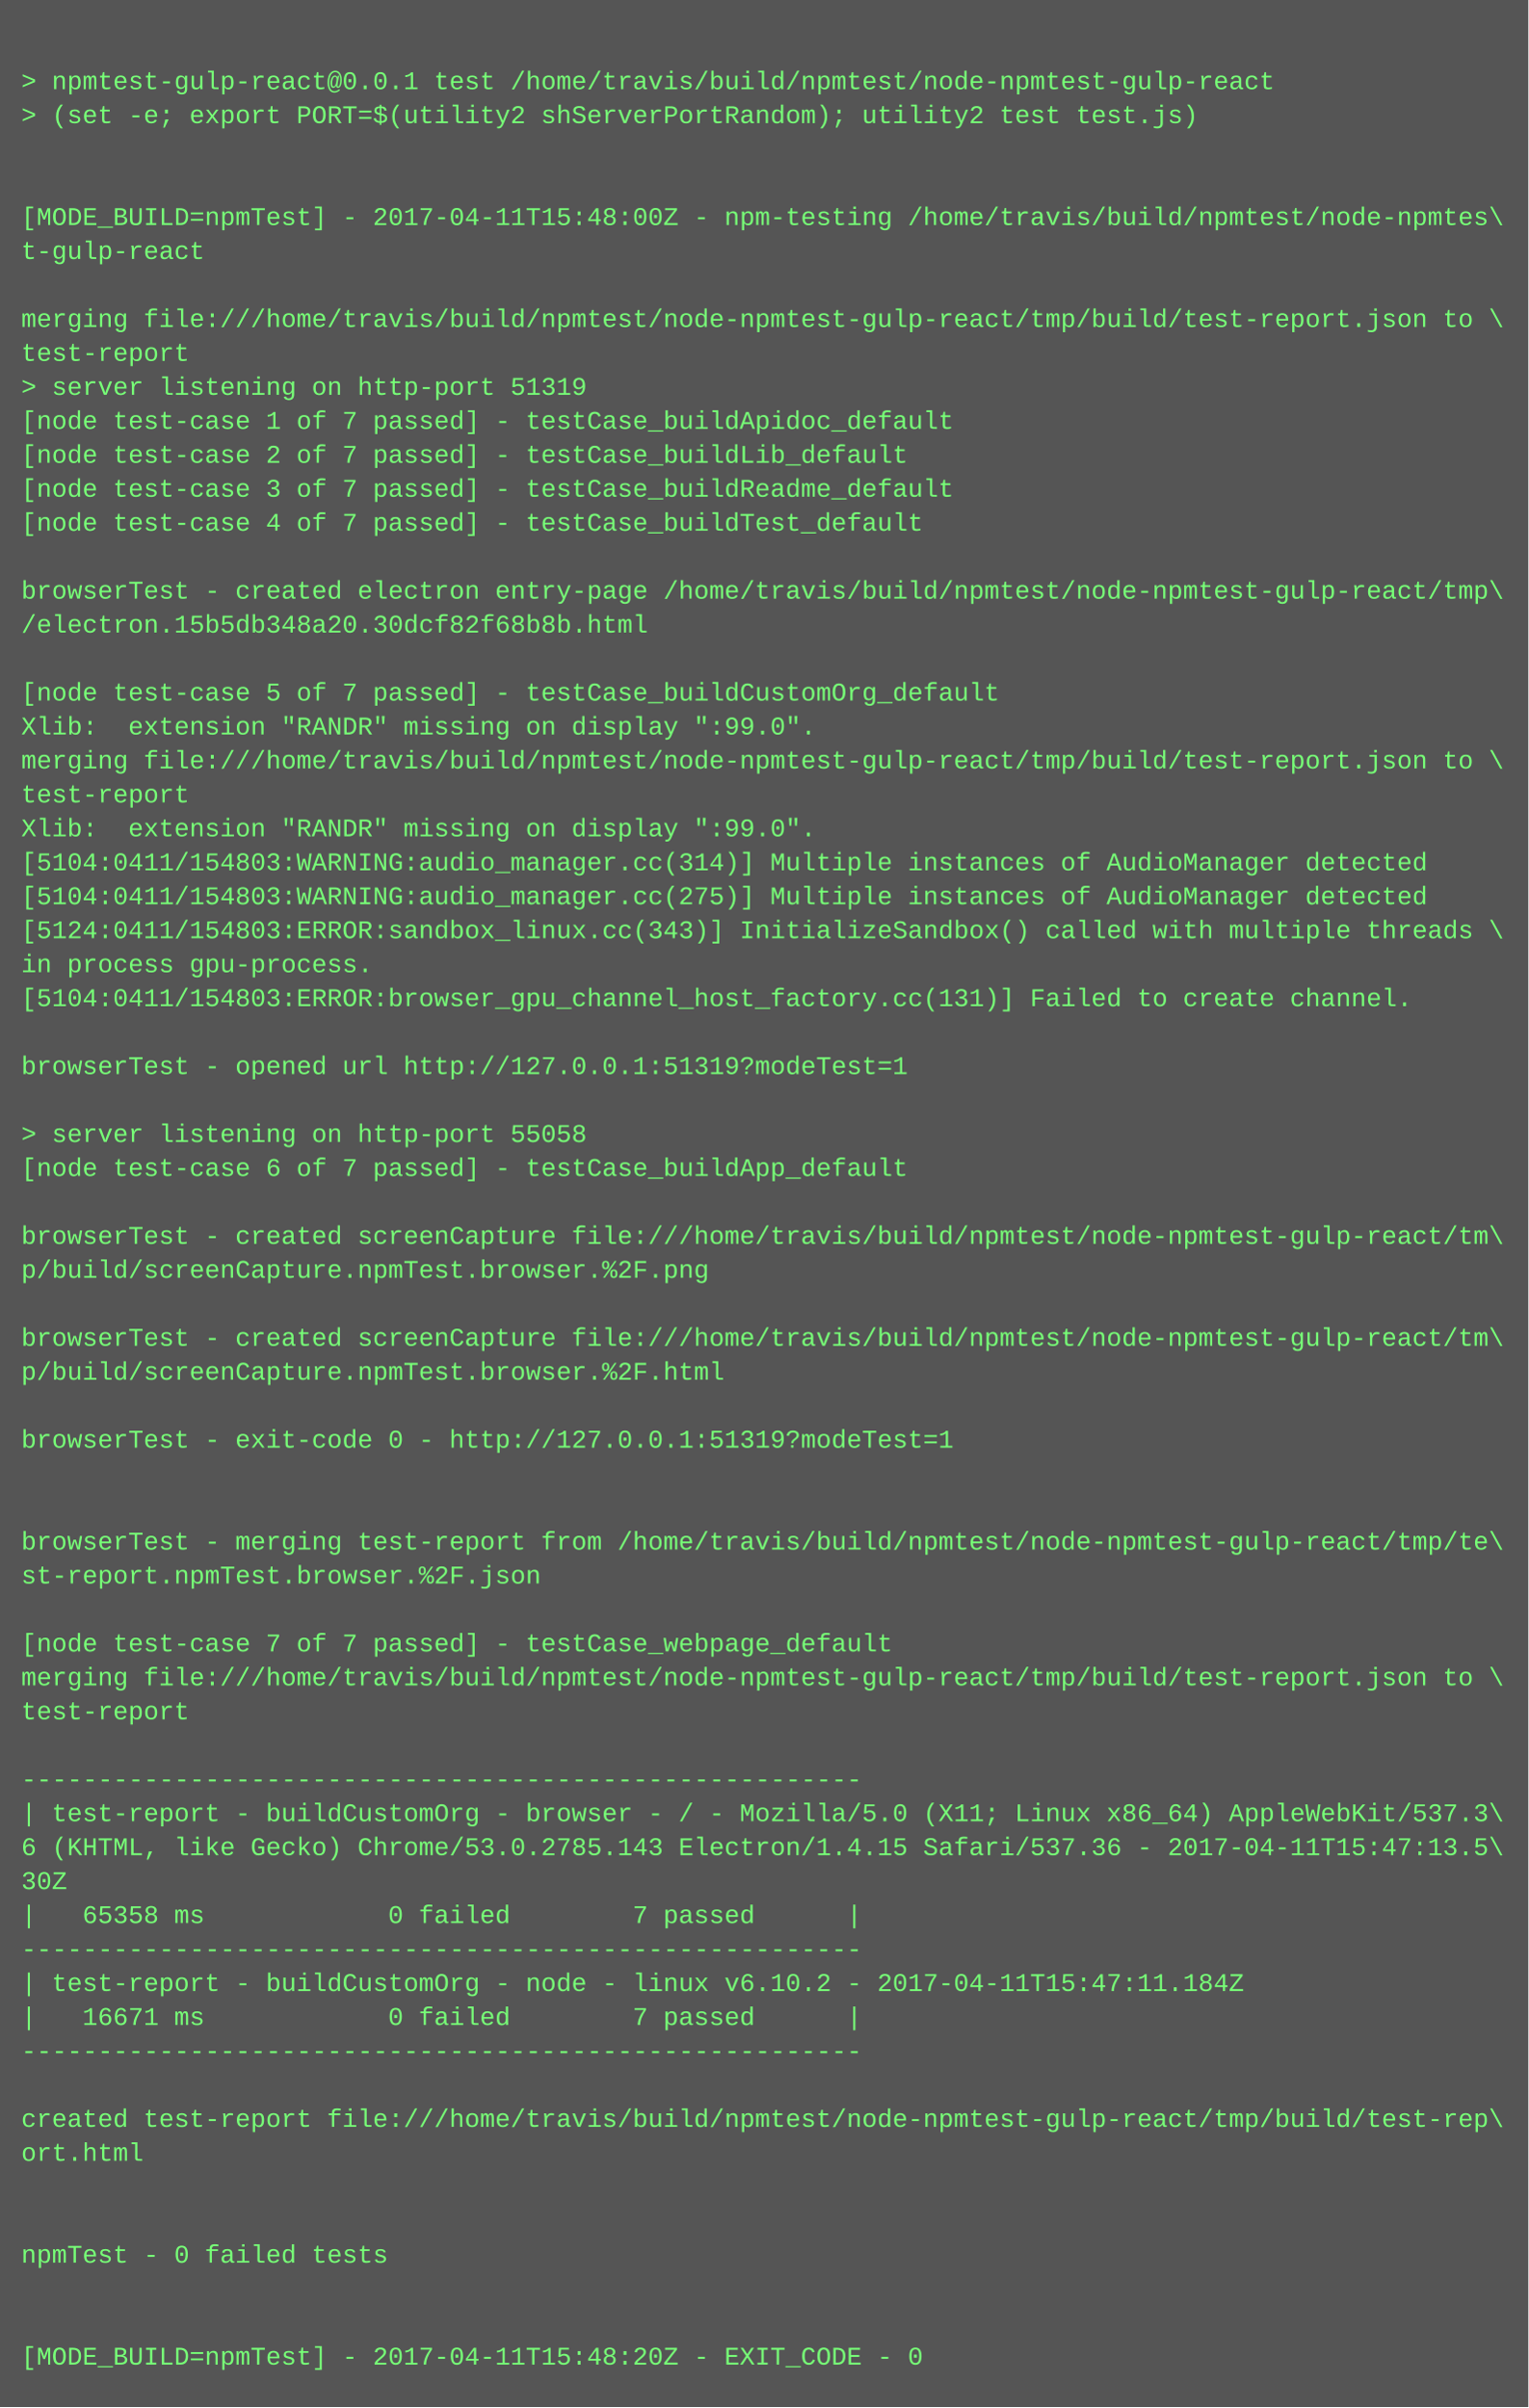
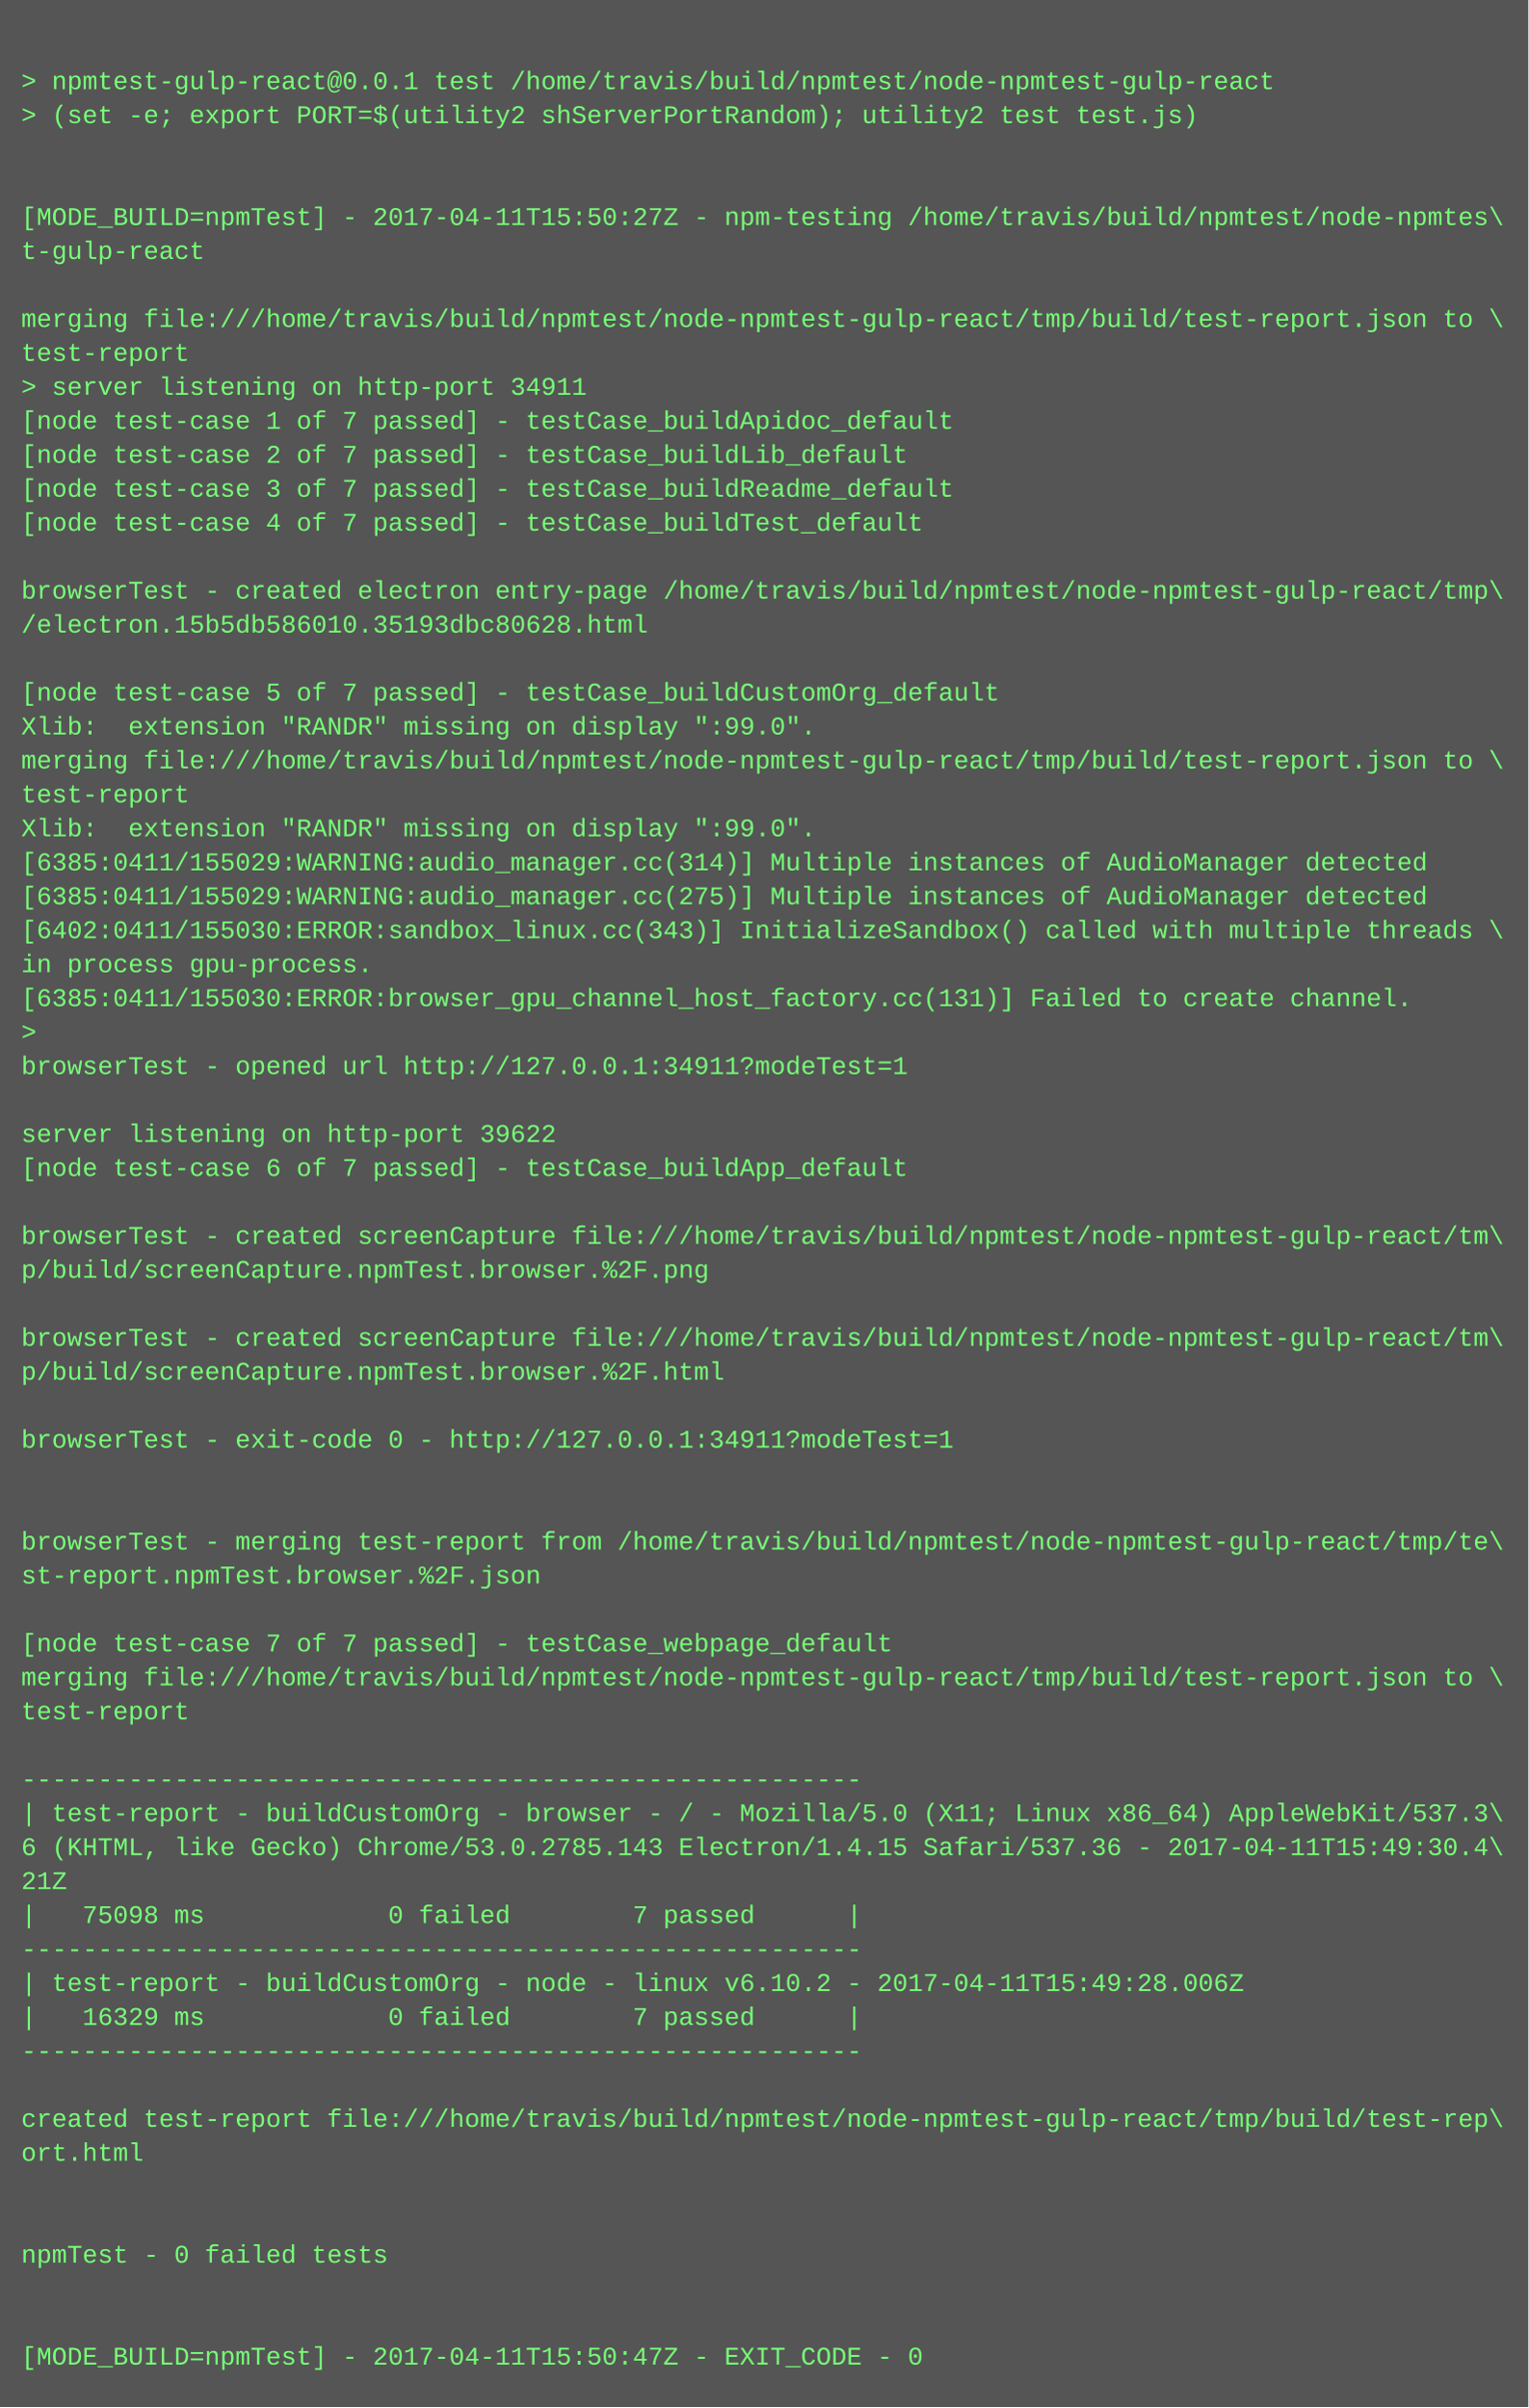
<svg xmlns="http://www.w3.org/2000/svg" height="1134" width="720">
  <rect height="1134" fill="#555" width="720" />
  <text fill="#7f7" font-family="Courier New" font-size="12" xml:space="preserve">
    <tspan x="10" y="26" />
    <tspan x="10" y="42">&gt; npmtest-gulp-react@0.0.1 test /home/travis/build/npmtest/node-npmtest-gulp-react</tspan>
    <tspan x="10" y="58">&gt; (set -e; export PORT=$(utility2 shServerPortRandom); utility2 test test.js)</tspan>
    <tspan x="10" y="74" />
    <tspan x="10" y="90" />
-     <tspan x="10" y="106">[MODE_BUILD=npmTest] - 2017-04-11T15:48:00Z - npm-testing /home/travis/build/npmtest/node-npmtes\</tspan>
+     <tspan x="10" y="106">[MODE_BUILD=npmTest] - 2017-04-11T15:50:27Z - npm-testing /home/travis/build/npmtest/node-npmtes\</tspan>
    <tspan x="10" y="122">t-gulp-react</tspan>
    <tspan x="10" y="138" />
    <tspan x="10" y="154">merging file:///home/travis/build/npmtest/node-npmtest-gulp-react/tmp/build/test-report.json to \</tspan>
    <tspan x="10" y="170">test-report</tspan>
-     <tspan x="10" y="186">&gt; server listening on http-port 51319</tspan>
+     <tspan x="10" y="186">&gt; server listening on http-port 34911</tspan>
    <tspan x="10" y="202">[node test-case 1 of 7 passed] - testCase_buildApidoc_default</tspan>
    <tspan x="10" y="218">[node test-case 2 of 7 passed] - testCase_buildLib_default</tspan>
    <tspan x="10" y="234">[node test-case 3 of 7 passed] - testCase_buildReadme_default</tspan>
    <tspan x="10" y="250">[node test-case 4 of 7 passed] - testCase_buildTest_default</tspan>
    <tspan x="10" y="266" />
    <tspan x="10" y="282">browserTest - created electron entry-page /home/travis/build/npmtest/node-npmtest-gulp-react/tmp\</tspan>
-     <tspan x="10" y="298">/electron.15b5db348a20.30dcf82f68b8b.html</tspan>
+     <tspan x="10" y="298">/electron.15b5db586010.35193dbc80628.html</tspan>
    <tspan x="10" y="314" />
    <tspan x="10" y="330">[node test-case 5 of 7 passed] - testCase_buildCustomOrg_default</tspan>
    <tspan x="10" y="346">Xlib:  extension "RANDR" missing on display ":99.0".</tspan>
    <tspan x="10" y="362">merging file:///home/travis/build/npmtest/node-npmtest-gulp-react/tmp/build/test-report.json to \</tspan>
    <tspan x="10" y="378">test-report</tspan>
    <tspan x="10" y="394">Xlib:  extension "RANDR" missing on display ":99.0".</tspan>
-     <tspan x="10" y="410">[5104:0411/154803:WARNING:audio_manager.cc(314)] Multiple instances of AudioManager detected</tspan>
-     <tspan x="10" y="426">[5104:0411/154803:WARNING:audio_manager.cc(275)] Multiple instances of AudioManager detected</tspan>
-     <tspan x="10" y="442">[5124:0411/154803:ERROR:sandbox_linux.cc(343)] InitializeSandbox() called with multiple threads \</tspan>
+     <tspan x="10" y="410">[6385:0411/155029:WARNING:audio_manager.cc(314)] Multiple instances of AudioManager detected</tspan>
+     <tspan x="10" y="426">[6385:0411/155029:WARNING:audio_manager.cc(275)] Multiple instances of AudioManager detected</tspan>
+     <tspan x="10" y="442">[6402:0411/155030:ERROR:sandbox_linux.cc(343)] InitializeSandbox() called with multiple threads \</tspan>
    <tspan x="10" y="458">in process gpu-process. </tspan>
-     <tspan x="10" y="474">[5104:0411/154803:ERROR:browser_gpu_channel_host_factory.cc(131)] Failed to create channel.</tspan>
-     <tspan x="10" y="490" />
-     <tspan x="10" y="506">browserTest - opened url http://127.0.0.1:51319?modeTest=1</tspan>
+     <tspan x="10" y="474">[6385:0411/155030:ERROR:browser_gpu_channel_host_factory.cc(131)] Failed to create channel.</tspan>
+     <tspan x="10" y="490">&gt; </tspan>
+     <tspan x="10" y="506">browserTest - opened url http://127.0.0.1:34911?modeTest=1</tspan>
    <tspan x="10" y="522" />
-     <tspan x="10" y="538">&gt; server listening on http-port 55058</tspan>
+     <tspan x="10" y="538">server listening on http-port 39622</tspan>
    <tspan x="10" y="554">[node test-case 6 of 7 passed] - testCase_buildApp_default</tspan>
    <tspan x="10" y="570" />
    <tspan x="10" y="586">browserTest - created screenCapture file:///home/travis/build/npmtest/node-npmtest-gulp-react/tm\</tspan>
    <tspan x="10" y="602">p/build/screenCapture.npmTest.browser.%2F.png</tspan>
    <tspan x="10" y="618" />
    <tspan x="10" y="634">browserTest - created screenCapture file:///home/travis/build/npmtest/node-npmtest-gulp-react/tm\</tspan>
    <tspan x="10" y="650">p/build/screenCapture.npmTest.browser.%2F.html</tspan>
    <tspan x="10" y="666" />
-     <tspan x="10" y="682">browserTest - exit-code 0 - http://127.0.0.1:51319?modeTest=1</tspan>
+     <tspan x="10" y="682">browserTest - exit-code 0 - http://127.0.0.1:34911?modeTest=1</tspan>
    <tspan x="10" y="698" />
    <tspan x="10" y="714" />
    <tspan x="10" y="730">browserTest - merging test-report from /home/travis/build/npmtest/node-npmtest-gulp-react/tmp/te\</tspan>
    <tspan x="10" y="746">st-report.npmTest.browser.%2F.json</tspan>
    <tspan x="10" y="762" />
    <tspan x="10" y="778">[node test-case 7 of 7 passed] - testCase_webpage_default</tspan>
    <tspan x="10" y="794">merging file:///home/travis/build/npmtest/node-npmtest-gulp-react/tmp/build/test-report.json to \</tspan>
    <tspan x="10" y="810">test-report</tspan>
    <tspan x="10" y="826" />
    <tspan x="10" y="842">-------------------------------------------------------</tspan>
    <tspan x="10" y="858">| test-report - buildCustomOrg - browser - / - Mozilla/5.0 (X11; Linux x86_64) AppleWebKit/537.3\</tspan>
-     <tspan x="10" y="874">6 (KHTML, like Gecko) Chrome/53.0.2785.143 Electron/1.4.15 Safari/537.36 - 2017-04-11T15:47:13.5\</tspan>
-     <tspan x="10" y="890">30Z</tspan>
-     <tspan x="10" y="906">|   65358 ms            0 failed        7 passed      |</tspan>
+     <tspan x="10" y="874">6 (KHTML, like Gecko) Chrome/53.0.2785.143 Electron/1.4.15 Safari/537.36 - 2017-04-11T15:49:30.4\</tspan>
+     <tspan x="10" y="890">21Z</tspan>
+     <tspan x="10" y="906">|   75098 ms            0 failed        7 passed      |</tspan>
    <tspan x="10" y="922">-------------------------------------------------------</tspan>
-     <tspan x="10" y="938">| test-report - buildCustomOrg - node - linux v6.10.2 - 2017-04-11T15:47:11.184Z</tspan>
-     <tspan x="10" y="954">|   16671 ms            0 failed        7 passed      |</tspan>
+     <tspan x="10" y="938">| test-report - buildCustomOrg - node - linux v6.10.2 - 2017-04-11T15:49:28.006Z</tspan>
+     <tspan x="10" y="954">|   16329 ms            0 failed        7 passed      |</tspan>
    <tspan x="10" y="970">-------------------------------------------------------</tspan>
    <tspan x="10" y="986" />
    <tspan x="10" y="1002">created test-report file:///home/travis/build/npmtest/node-npmtest-gulp-react/tmp/build/test-rep\</tspan>
    <tspan x="10" y="1018">ort.html</tspan>
    <tspan x="10" y="1034" />
    <tspan x="10" y="1050" />
    <tspan x="10" y="1066">npmTest - 0 failed tests</tspan>
    <tspan x="10" y="1082" />
    <tspan x="10" y="1098" />
-     <tspan x="10" y="1114">[MODE_BUILD=npmTest] - 2017-04-11T15:48:20Z - EXIT_CODE - 0</tspan>
+     <tspan x="10" y="1114">[MODE_BUILD=npmTest] - 2017-04-11T15:50:47Z - EXIT_CODE - 0</tspan>
  </text>
</svg>
